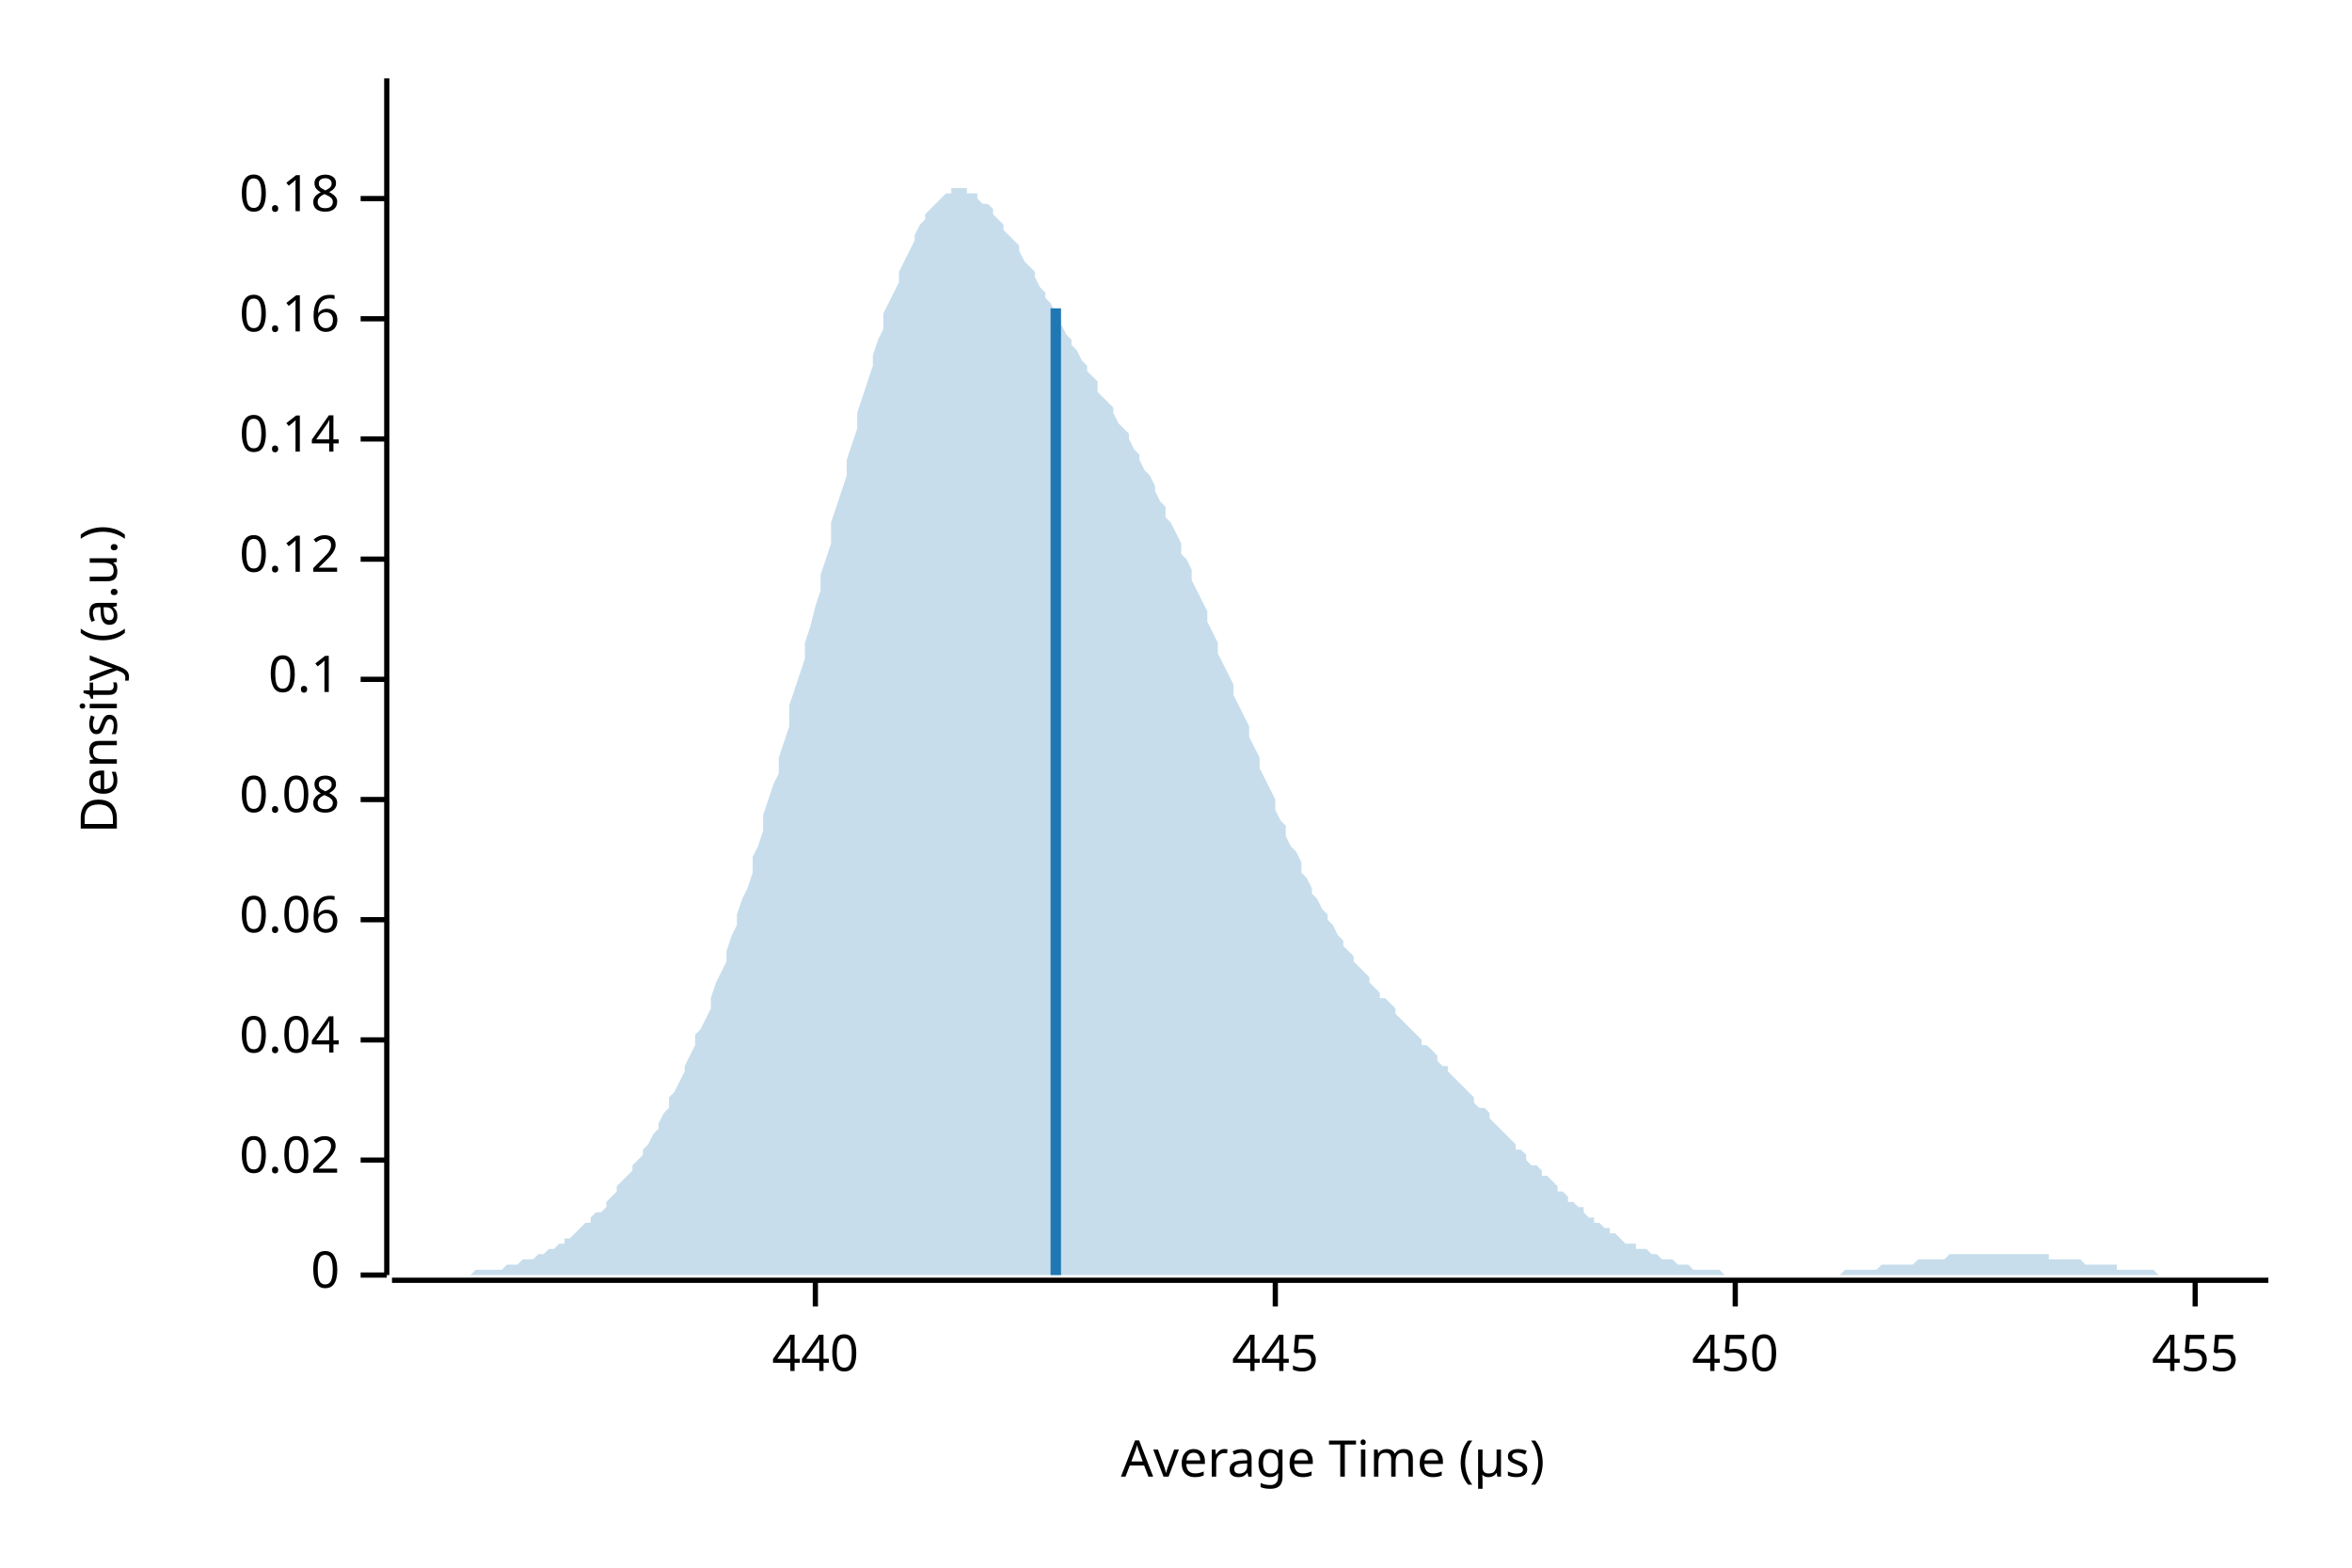
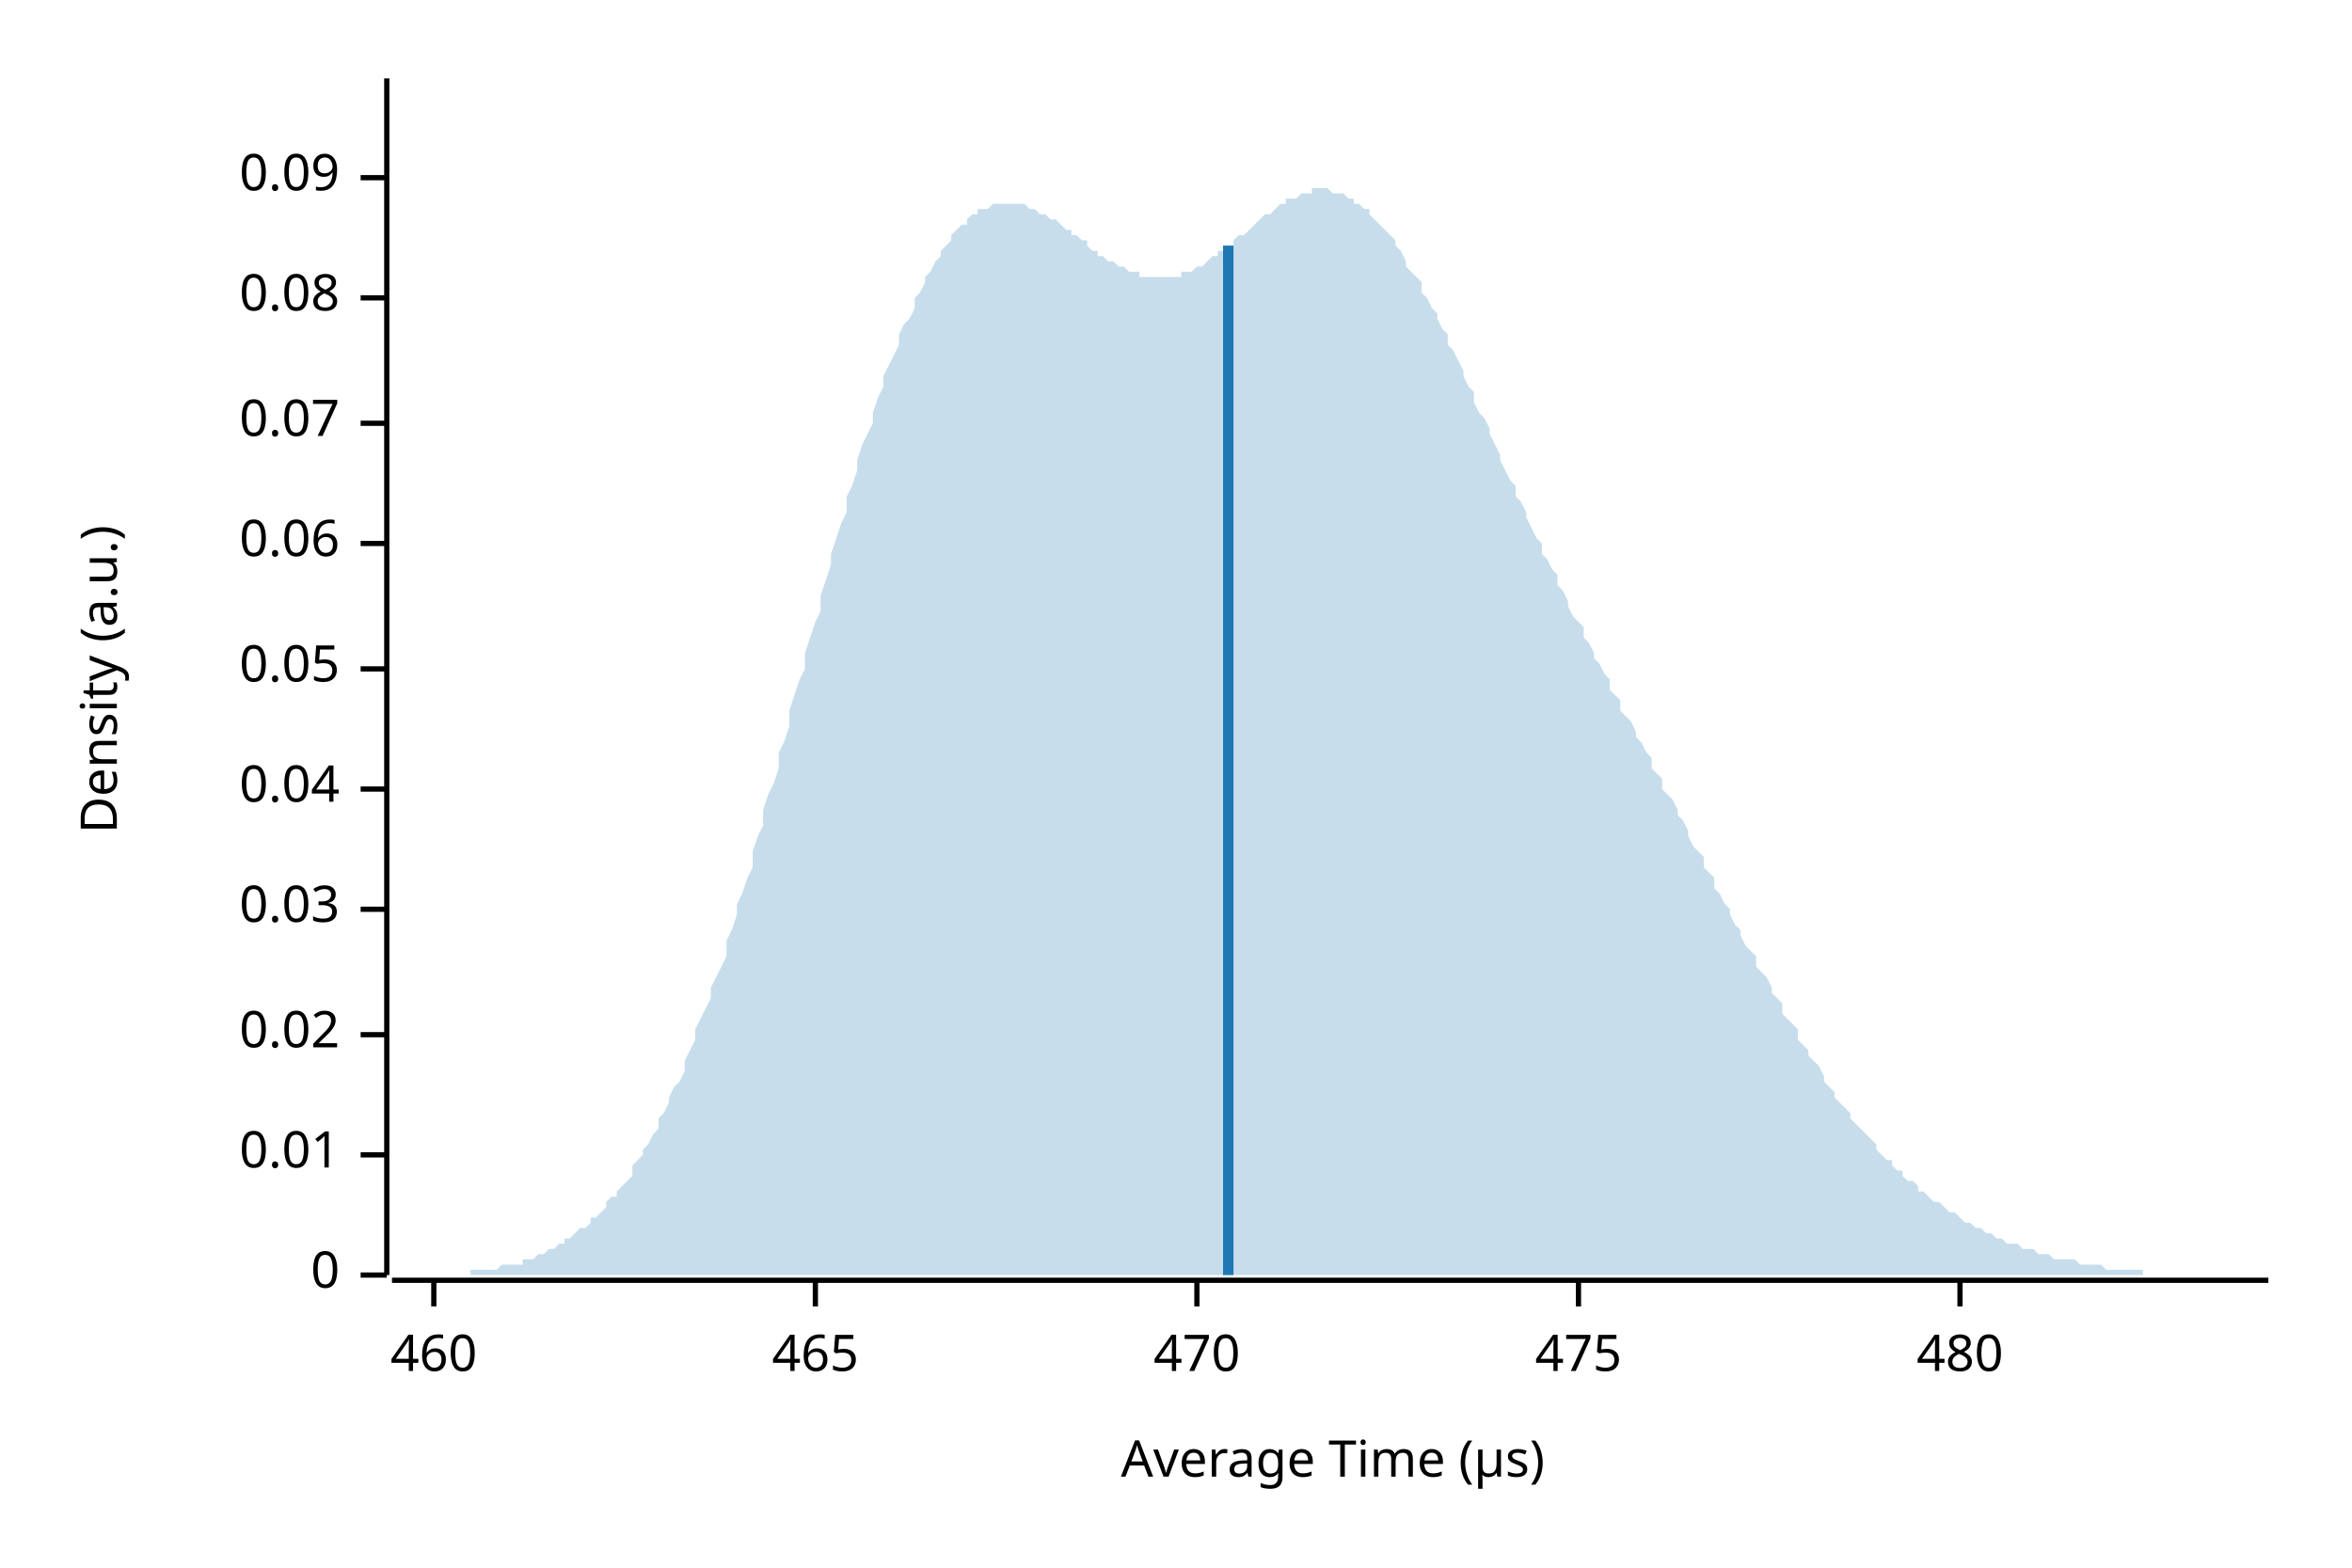
<svg xmlns="http://www.w3.org/2000/svg" width="450" height="300" viewBox="0 0 450 300">
  <text x="15" y="130" dy="0.76em" text-anchor="middle" font-family="sans-serif" font-size="9.677" opacity="1" fill="#000000" transform="rotate(270, 15, 130)">
Density (a.u.)
</text>
  <text x="255" y="285" dy="-0.5ex" text-anchor="middle" font-family="sans-serif" font-size="9.677" opacity="1" fill="#000000">
Average Time (µs)
</text>
  <polyline fill="none" opacity="1" stroke="#000000" stroke-width="1" points="74,15 74,244 " />
  <text x="65" y="244" dy="0.5ex" text-anchor="end" font-family="sans-serif" font-size="9.677" opacity="1" fill="#000000">
0
</text>
  <polyline fill="none" opacity="1" stroke="#000000" stroke-width="1" points="69,244 74,244 " />
-   <text x="65" y="222" dy="0.5ex" text-anchor="end" font-family="sans-serif" font-size="9.677" opacity="1" fill="#000000">
+   <text x="65" y="221" dy="0.5ex" text-anchor="end" font-family="sans-serif" font-size="9.677" opacity="1" fill="#000000">
+ 0.01
+ </text>
+   <polyline fill="none" opacity="1" stroke="#000000" stroke-width="1" points="69,221 74,221 " />
+   <text x="65" y="198" dy="0.5ex" text-anchor="end" font-family="sans-serif" font-size="9.677" opacity="1" fill="#000000">
0.02
</text>
-   <polyline fill="none" opacity="1" stroke="#000000" stroke-width="1" points="69,222 74,222 " />
-   <text x="65" y="199" dy="0.5ex" text-anchor="end" font-family="sans-serif" font-size="9.677" opacity="1" fill="#000000">
+   <polyline fill="none" opacity="1" stroke="#000000" stroke-width="1" points="69,198 74,198 " />
+   <text x="65" y="174" dy="0.5ex" text-anchor="end" font-family="sans-serif" font-size="9.677" opacity="1" fill="#000000">
+ 0.03
+ </text>
+   <polyline fill="none" opacity="1" stroke="#000000" stroke-width="1" points="69,174 74,174 " />
+   <text x="65" y="151" dy="0.5ex" text-anchor="end" font-family="sans-serif" font-size="9.677" opacity="1" fill="#000000">
0.04
</text>
-   <polyline fill="none" opacity="1" stroke="#000000" stroke-width="1" points="69,199 74,199 " />
-   <text x="65" y="176" dy="0.5ex" text-anchor="end" font-family="sans-serif" font-size="9.677" opacity="1" fill="#000000">
+   <polyline fill="none" opacity="1" stroke="#000000" stroke-width="1" points="69,151 74,151 " />
+   <text x="65" y="128" dy="0.5ex" text-anchor="end" font-family="sans-serif" font-size="9.677" opacity="1" fill="#000000">
+ 0.05
+ </text>
+   <polyline fill="none" opacity="1" stroke="#000000" stroke-width="1" points="69,128 74,128 " />
+   <text x="65" y="104" dy="0.5ex" text-anchor="end" font-family="sans-serif" font-size="9.677" opacity="1" fill="#000000">
0.06
</text>
-   <polyline fill="none" opacity="1" stroke="#000000" stroke-width="1" points="69,176 74,176 " />
-   <text x="65" y="153" dy="0.5ex" text-anchor="end" font-family="sans-serif" font-size="9.677" opacity="1" fill="#000000">
+   <polyline fill="none" opacity="1" stroke="#000000" stroke-width="1" points="69,104 74,104 " />
+   <text x="65" y="81" dy="0.5ex" text-anchor="end" font-family="sans-serif" font-size="9.677" opacity="1" fill="#000000">
+ 0.07
+ </text>
+   <polyline fill="none" opacity="1" stroke="#000000" stroke-width="1" points="69,81 74,81 " />
+   <text x="65" y="57" dy="0.5ex" text-anchor="end" font-family="sans-serif" font-size="9.677" opacity="1" fill="#000000">
0.08
</text>
-   <polyline fill="none" opacity="1" stroke="#000000" stroke-width="1" points="69,153 74,153 " />
-   <text x="65" y="130" dy="0.5ex" text-anchor="end" font-family="sans-serif" font-size="9.677" opacity="1" fill="#000000">
- 0.1
+   <polyline fill="none" opacity="1" stroke="#000000" stroke-width="1" points="69,57 74,57 " />
+   <text x="65" y="34" dy="0.5ex" text-anchor="end" font-family="sans-serif" font-size="9.677" opacity="1" fill="#000000">
+ 0.09
</text>
-   <polyline fill="none" opacity="1" stroke="#000000" stroke-width="1" points="69,130 74,130 " />
-   <text x="65" y="107" dy="0.5ex" text-anchor="end" font-family="sans-serif" font-size="9.677" opacity="1" fill="#000000">
- 0.12
+   <polyline fill="none" opacity="1" stroke="#000000" stroke-width="1" points="69,34 74,34 " />
+   <polyline fill="none" opacity="1" stroke="#000000" stroke-width="1" points="75,245 434,245 " />
+   <text x="83" y="255" dy="0.76em" text-anchor="middle" font-family="sans-serif" font-size="9.677" opacity="1" fill="#000000">
+ 460
</text>
-   <polyline fill="none" opacity="1" stroke="#000000" stroke-width="1" points="69,107 74,107 " />
-   <text x="65" y="84" dy="0.5ex" text-anchor="end" font-family="sans-serif" font-size="9.677" opacity="1" fill="#000000">
- 0.14
- </text>
-   <polyline fill="none" opacity="1" stroke="#000000" stroke-width="1" points="69,84 74,84 " />
-   <text x="65" y="61" dy="0.5ex" text-anchor="end" font-family="sans-serif" font-size="9.677" opacity="1" fill="#000000">
- 0.16
- </text>
-   <polyline fill="none" opacity="1" stroke="#000000" stroke-width="1" points="69,61 74,61 " />
-   <text x="65" y="38" dy="0.5ex" text-anchor="end" font-family="sans-serif" font-size="9.677" opacity="1" fill="#000000">
- 0.18
- </text>
-   <polyline fill="none" opacity="1" stroke="#000000" stroke-width="1" points="69,38 74,38 " />
-   <polyline fill="none" opacity="1" stroke="#000000" stroke-width="1" points="75,245 434,245 " />
+   <polyline fill="none" opacity="1" stroke="#000000" stroke-width="1" points="83,245 83,250 " />
  <text x="156" y="255" dy="0.76em" text-anchor="middle" font-family="sans-serif" font-size="9.677" opacity="1" fill="#000000">
- 440
+ 465
</text>
  <polyline fill="none" opacity="1" stroke="#000000" stroke-width="1" points="156,245 156,250 " />
-   <text x="244" y="255" dy="0.76em" text-anchor="middle" font-family="sans-serif" font-size="9.677" opacity="1" fill="#000000">
- 445
+   <text x="229" y="255" dy="0.76em" text-anchor="middle" font-family="sans-serif" font-size="9.677" opacity="1" fill="#000000">
+ 470
</text>
-   <polyline fill="none" opacity="1" stroke="#000000" stroke-width="1" points="244,245 244,250 " />
-   <text x="332" y="255" dy="0.76em" text-anchor="middle" font-family="sans-serif" font-size="9.677" opacity="1" fill="#000000">
- 450
+   <polyline fill="none" opacity="1" stroke="#000000" stroke-width="1" points="229,245 229,250 " />
+   <text x="302" y="255" dy="0.76em" text-anchor="middle" font-family="sans-serif" font-size="9.677" opacity="1" fill="#000000">
+ 475
</text>
-   <polyline fill="none" opacity="1" stroke="#000000" stroke-width="1" points="332,245 332,250 " />
-   <text x="420" y="255" dy="0.76em" text-anchor="middle" font-family="sans-serif" font-size="9.677" opacity="1" fill="#000000">
- 455
+   <polyline fill="none" opacity="1" stroke="#000000" stroke-width="1" points="302,245 302,250 " />
+   <text x="375" y="255" dy="0.76em" text-anchor="middle" font-family="sans-serif" font-size="9.677" opacity="1" fill="#000000">
+ 480
</text>
-   <polyline fill="none" opacity="1" stroke="#000000" stroke-width="1" points="420,245 420,250 " />
-   <polygon opacity="0.25" fill="#1F78B4" points="75,244 75,244 76,244 77,244 77,244 78,244 79,244 80,244 80,244 81,244 82,244 82,244 83,244 84,244 85,244 85,244 86,244 87,244 87,244 88,244 89,244 90,244 90,244 91,243 92,243 92,243 93,243 94,243 95,243 95,243 96,243 97,242 98,242 98,242 99,242 100,241 100,241 101,241 102,241 103,240 103,240 104,240 105,239 105,239 106,239 107,238 108,238 108,237 109,237 110,236 110,236 111,235 112,234 113,234 113,233 114,232 115,232 116,231 116,230 117,229 118,228 118,227 119,226 120,225 121,224 121,223 122,222 123,221 123,220 124,219 125,217 126,216 126,215 127,213 128,212 128,210 129,209 130,207 131,205 131,204 132,202 133,200 133,198 134,197 135,195 136,193 136,191 137,188 138,186 139,184 139,182 140,179 141,177 141,175 142,172 143,170 144,167 144,164 145,162 146,159 146,156 147,153 148,150 149,148 149,145 150,142 151,139 151,135 152,132 153,129 154,126 154,123 155,120 156,116 157,113 157,110 158,107 159,104 159,100 160,97 161,94 162,91 162,88 163,85 164,82 164,79 165,76 166,73 167,70 167,68 168,65 169,63 169,60 170,58 171,56 172,54 172,52 173,50 174,48 175,46 175,45 176,43 177,42 177,41 178,40 179,39 180,38 180,38 181,37 182,37 182,36 183,36 184,36 185,36 185,37 186,37 187,37 187,38 188,39 189,39 190,40 190,41 191,42 192,43 192,44 193,45 194,46 195,47 195,48 196,50 197,51 198,52 198,53 199,55 200,56 200,57 201,58 202,60 203,61 203,62 204,64 205,65 205,66 206,67 207,69 208,70 208,71 209,72 210,73 210,75 211,76 212,77 213,78 213,79 214,81 215,82 216,83 216,84 217,86 218,87 218,88 219,90 220,91 221,93 221,94 222,96 223,97 223,99 224,100 225,102 226,104 226,106 227,107 228,109 228,111 229,113 230,115 231,117 231,119 232,121 233,123 233,125 234,127 235,129 236,131 236,133 237,135 238,137 239,139 239,141 240,143 241,145 241,147 242,149 243,151 244,153 244,155 245,157 246,158 246,160 247,162 248,163 249,165 249,167 250,168 251,170 251,171 252,172 253,174 254,175 254,176 255,177 256,179 257,180 257,181 258,182 259,183 259,184 260,185 261,186 262,187 262,188 263,189 264,190 264,191 265,191 266,192 267,193 267,194 268,195 269,196 269,196 270,197 271,198 272,199 272,200 273,200 274,201 275,202 275,203 276,204 277,204 277,205 278,206 279,207 280,208 280,208 281,209 282,210 282,211 283,212 284,212 285,213 285,214 286,215 287,216 287,216 288,217 289,218 290,219 290,220 291,220 292,221 292,222 293,223 294,223 295,224 295,225 296,225 297,226 298,227 298,228 299,228 300,229 300,230 301,230 302,231 303,231 303,232 304,233 305,233 305,234 306,234 307,235 308,235 308,236 309,236 310,237 310,237 311,238 312,238 313,238 313,239 314,239 315,239 316,240 316,240 317,240 318,241 318,241 319,241 320,241 321,242 321,242 322,242 323,242 323,242 324,243 325,243 326,243 326,243 327,243 328,243 328,243 329,243 330,244 331,244 331,244 332,244 333,244 333,244 334,244 335,244 336,244 336,244 337,244 338,244 339,244 339,244 340,244 341,244 341,244 342,244 343,244 344,244 344,244 345,244 346,244 346,244 347,244 348,244 349,244 349,244 350,244 351,244 351,244 352,244 353,243 354,243 354,243 355,243 356,243 357,243 357,243 358,243 359,243 359,243 360,242 361,242 362,242 362,242 363,242 364,242 364,242 365,242 366,242 367,241 367,241 368,241 369,241 369,241 370,241 371,241 372,241 372,241 373,240 374,240 375,240 375,240 376,240 377,240 377,240 378,240 379,240 380,240 380,240 381,240 382,240 382,240 383,240 384,240 385,240 385,240 386,240 387,240 387,240 388,240 389,240 390,240 390,240 391,240 392,240 392,241 393,241 394,241 395,241 395,241 396,241 397,241 398,241 398,241 399,242 400,242 400,242 401,242 402,242 403,242 403,242 404,242 405,242 405,243 406,243 407,243 408,243 408,243 409,243 410,243 410,243 411,243 412,243 413,244 413,244 414,244 415,244 416,244 416,244 417,244 418,244 418,244 419,244 420,244 421,244 421,244 422,244 423,244 423,244 424,244 425,244 426,244 426,244 427,244 428,244 428,244 429,244 430,244 431,244 431,244 432,244 433,244 434,244 434,244 75,244 " />
-   <polyline fill="none" opacity="1" stroke="#1F78B4" stroke-width="2" points="202,244 202,59 " />
+   <polyline fill="none" opacity="1" stroke="#000000" stroke-width="1" points="375,245 375,250 " />
+   <polygon opacity="0.25" fill="#1F78B4" points="75,244 75,244 76,244 77,244 77,244 78,244 79,244 80,244 80,244 81,244 82,244 82,244 83,244 84,244 85,244 85,244 86,244 87,244 87,244 88,244 89,244 90,244 90,243 91,243 92,243 92,243 93,243 94,243 95,243 95,243 96,242 97,242 98,242 98,242 99,242 100,242 100,241 101,241 102,241 103,240 103,240 104,240 105,239 105,239 106,239 107,238 108,238 108,237 109,237 110,236 110,236 111,235 112,235 113,234 113,233 114,233 115,232 116,231 116,230 117,229 118,229 118,228 119,227 120,226 121,225 121,223 122,222 123,221 123,220 124,219 125,217 126,216 126,214 127,213 128,211 128,210 129,208 130,207 131,205 131,203 132,201 133,199 133,197 134,195 135,193 136,191 136,189 137,187 138,185 139,183 139,180 140,178 141,175 141,173 142,171 143,168 144,166 144,163 145,160 146,158 146,155 147,152 148,150 149,147 149,144 150,142 151,139 151,136 152,133 153,130 154,128 154,125 155,122 156,119 157,117 157,114 158,111 159,108 159,106 160,103 161,100 162,98 162,95 163,93 164,90 164,88 165,85 166,83 167,81 167,79 168,76 169,74 169,72 170,70 171,68 172,66 172,64 173,62 174,61 175,59 175,57 176,56 177,54 177,53 178,52 179,50 180,49 180,48 181,47 182,46 182,45 183,44 184,43 185,43 185,42 186,41 187,41 187,40 188,40 189,40 190,39 190,39 191,39 192,39 192,39 193,39 194,39 195,39 195,39 196,39 197,40 198,40 198,40 199,41 200,41 200,41 201,42 202,42 203,43 203,43 204,44 205,44 205,45 206,45 207,46 208,46 208,47 209,48 210,48 210,49 211,49 212,50 213,50 213,50 214,51 215,51 216,52 216,52 217,52 218,52 218,53 219,53 220,53 221,53 221,53 222,53 223,53 223,53 224,53 225,53 226,53 226,52 227,52 228,52 228,52 229,51 230,51 231,50 231,50 232,49 233,49 233,48 234,48 235,47 236,47 236,46 237,45 238,45 239,44 239,44 240,43 241,42 241,42 242,41 243,41 244,40 244,40 245,39 246,39 246,38 247,38 248,38 249,37 249,37 250,37 251,37 251,36 252,36 253,36 254,36 254,36 255,37 256,37 257,37 257,37 258,38 259,38 259,39 260,39 261,40 262,40 262,41 263,42 264,43 264,43 265,44 266,45 267,46 267,47 268,48 269,50 269,51 270,52 271,53 272,54 272,56 273,57 274,59 275,60 275,61 276,63 277,64 277,66 278,67 279,69 280,71 280,72 281,74 282,75 282,77 283,79 284,80 285,82 285,83 286,85 287,87 287,88 288,90 289,92 290,93 290,95 291,96 292,98 292,99 293,101 294,103 295,104 295,106 296,107 297,109 298,110 298,112 299,113 300,115 300,116 301,118 302,119 303,120 303,122 304,123 305,125 305,126 306,127 307,129 308,130 308,132 309,133 310,134 310,136 311,137 312,138 313,140 313,141 314,142 315,144 316,145 316,147 317,148 318,149 318,151 319,152 320,153 321,155 321,156 322,157 323,159 323,160 324,162 325,163 326,164 326,166 327,167 328,168 328,170 329,171 330,173 331,174 331,175 332,177 333,178 333,179 334,181 335,182 336,183 336,185 337,186 338,187 339,189 339,190 340,191 341,192 341,194 342,195 343,196 344,197 344,199 345,200 346,201 346,202 347,203 348,204 349,206 349,207 350,208 351,209 351,210 352,211 353,212 354,213 354,214 355,215 356,216 357,217 357,217 358,218 359,219 359,220 360,221 361,222 362,222 362,223 363,224 364,224 364,225 365,226 366,226 367,227 367,228 368,228 369,229 369,229 370,230 371,230 372,231 372,231 373,232 374,232 375,233 375,233 376,234 377,234 377,234 378,235 379,235 380,236 380,236 381,236 382,237 382,237 383,237 384,238 385,238 385,238 386,238 387,239 387,239 388,239 389,239 390,240 390,240 391,240 392,240 392,240 393,241 394,241 395,241 395,241 396,241 397,241 398,242 398,242 399,242 400,242 400,242 401,242 402,242 403,243 403,243 404,243 405,243 405,243 406,243 407,243 408,243 408,243 409,243 410,243 410,244 411,244 412,244 413,244 413,244 414,244 415,244 416,244 416,244 417,244 418,244 418,244 419,244 420,244 421,244 421,244 422,244 423,244 423,244 424,244 425,244 426,244 426,244 427,244 428,244 428,244 429,244 430,244 431,244 431,244 432,244 433,244 434,244 434,244 75,244 " />
+   <polyline fill="none" opacity="1" stroke="#1F78B4" stroke-width="2" points="235,244 235,47 " />
</svg>
